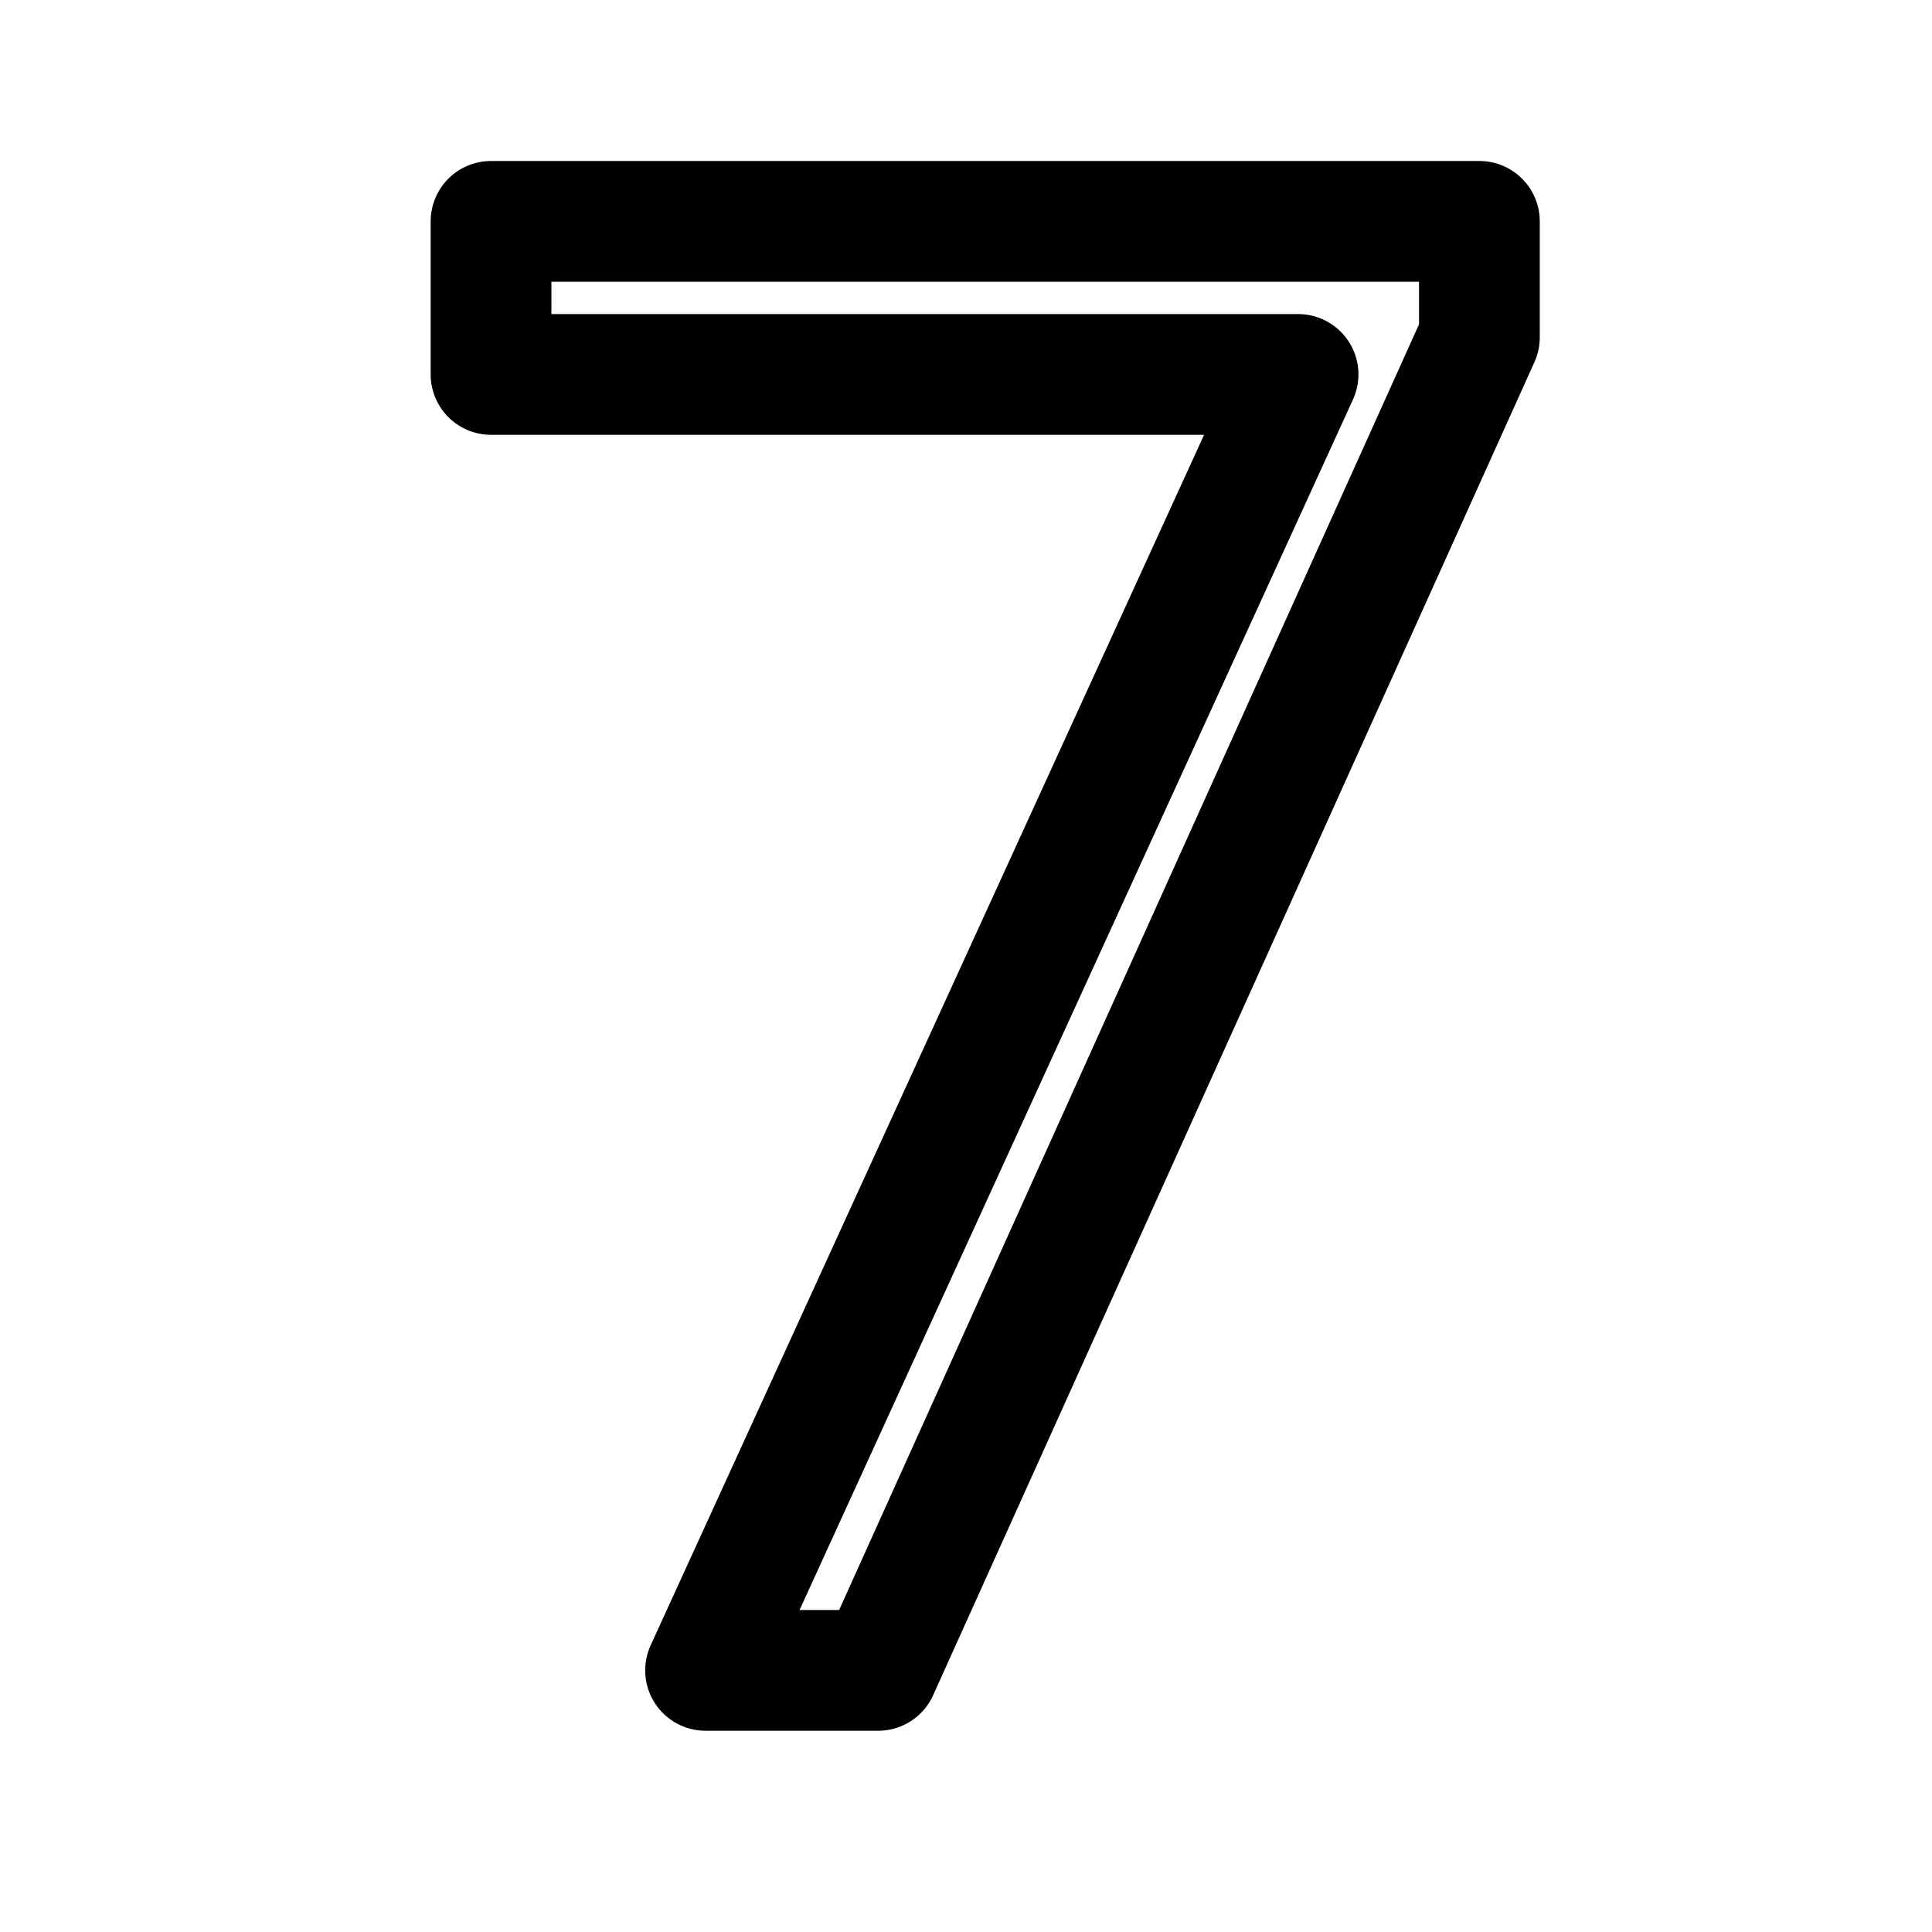
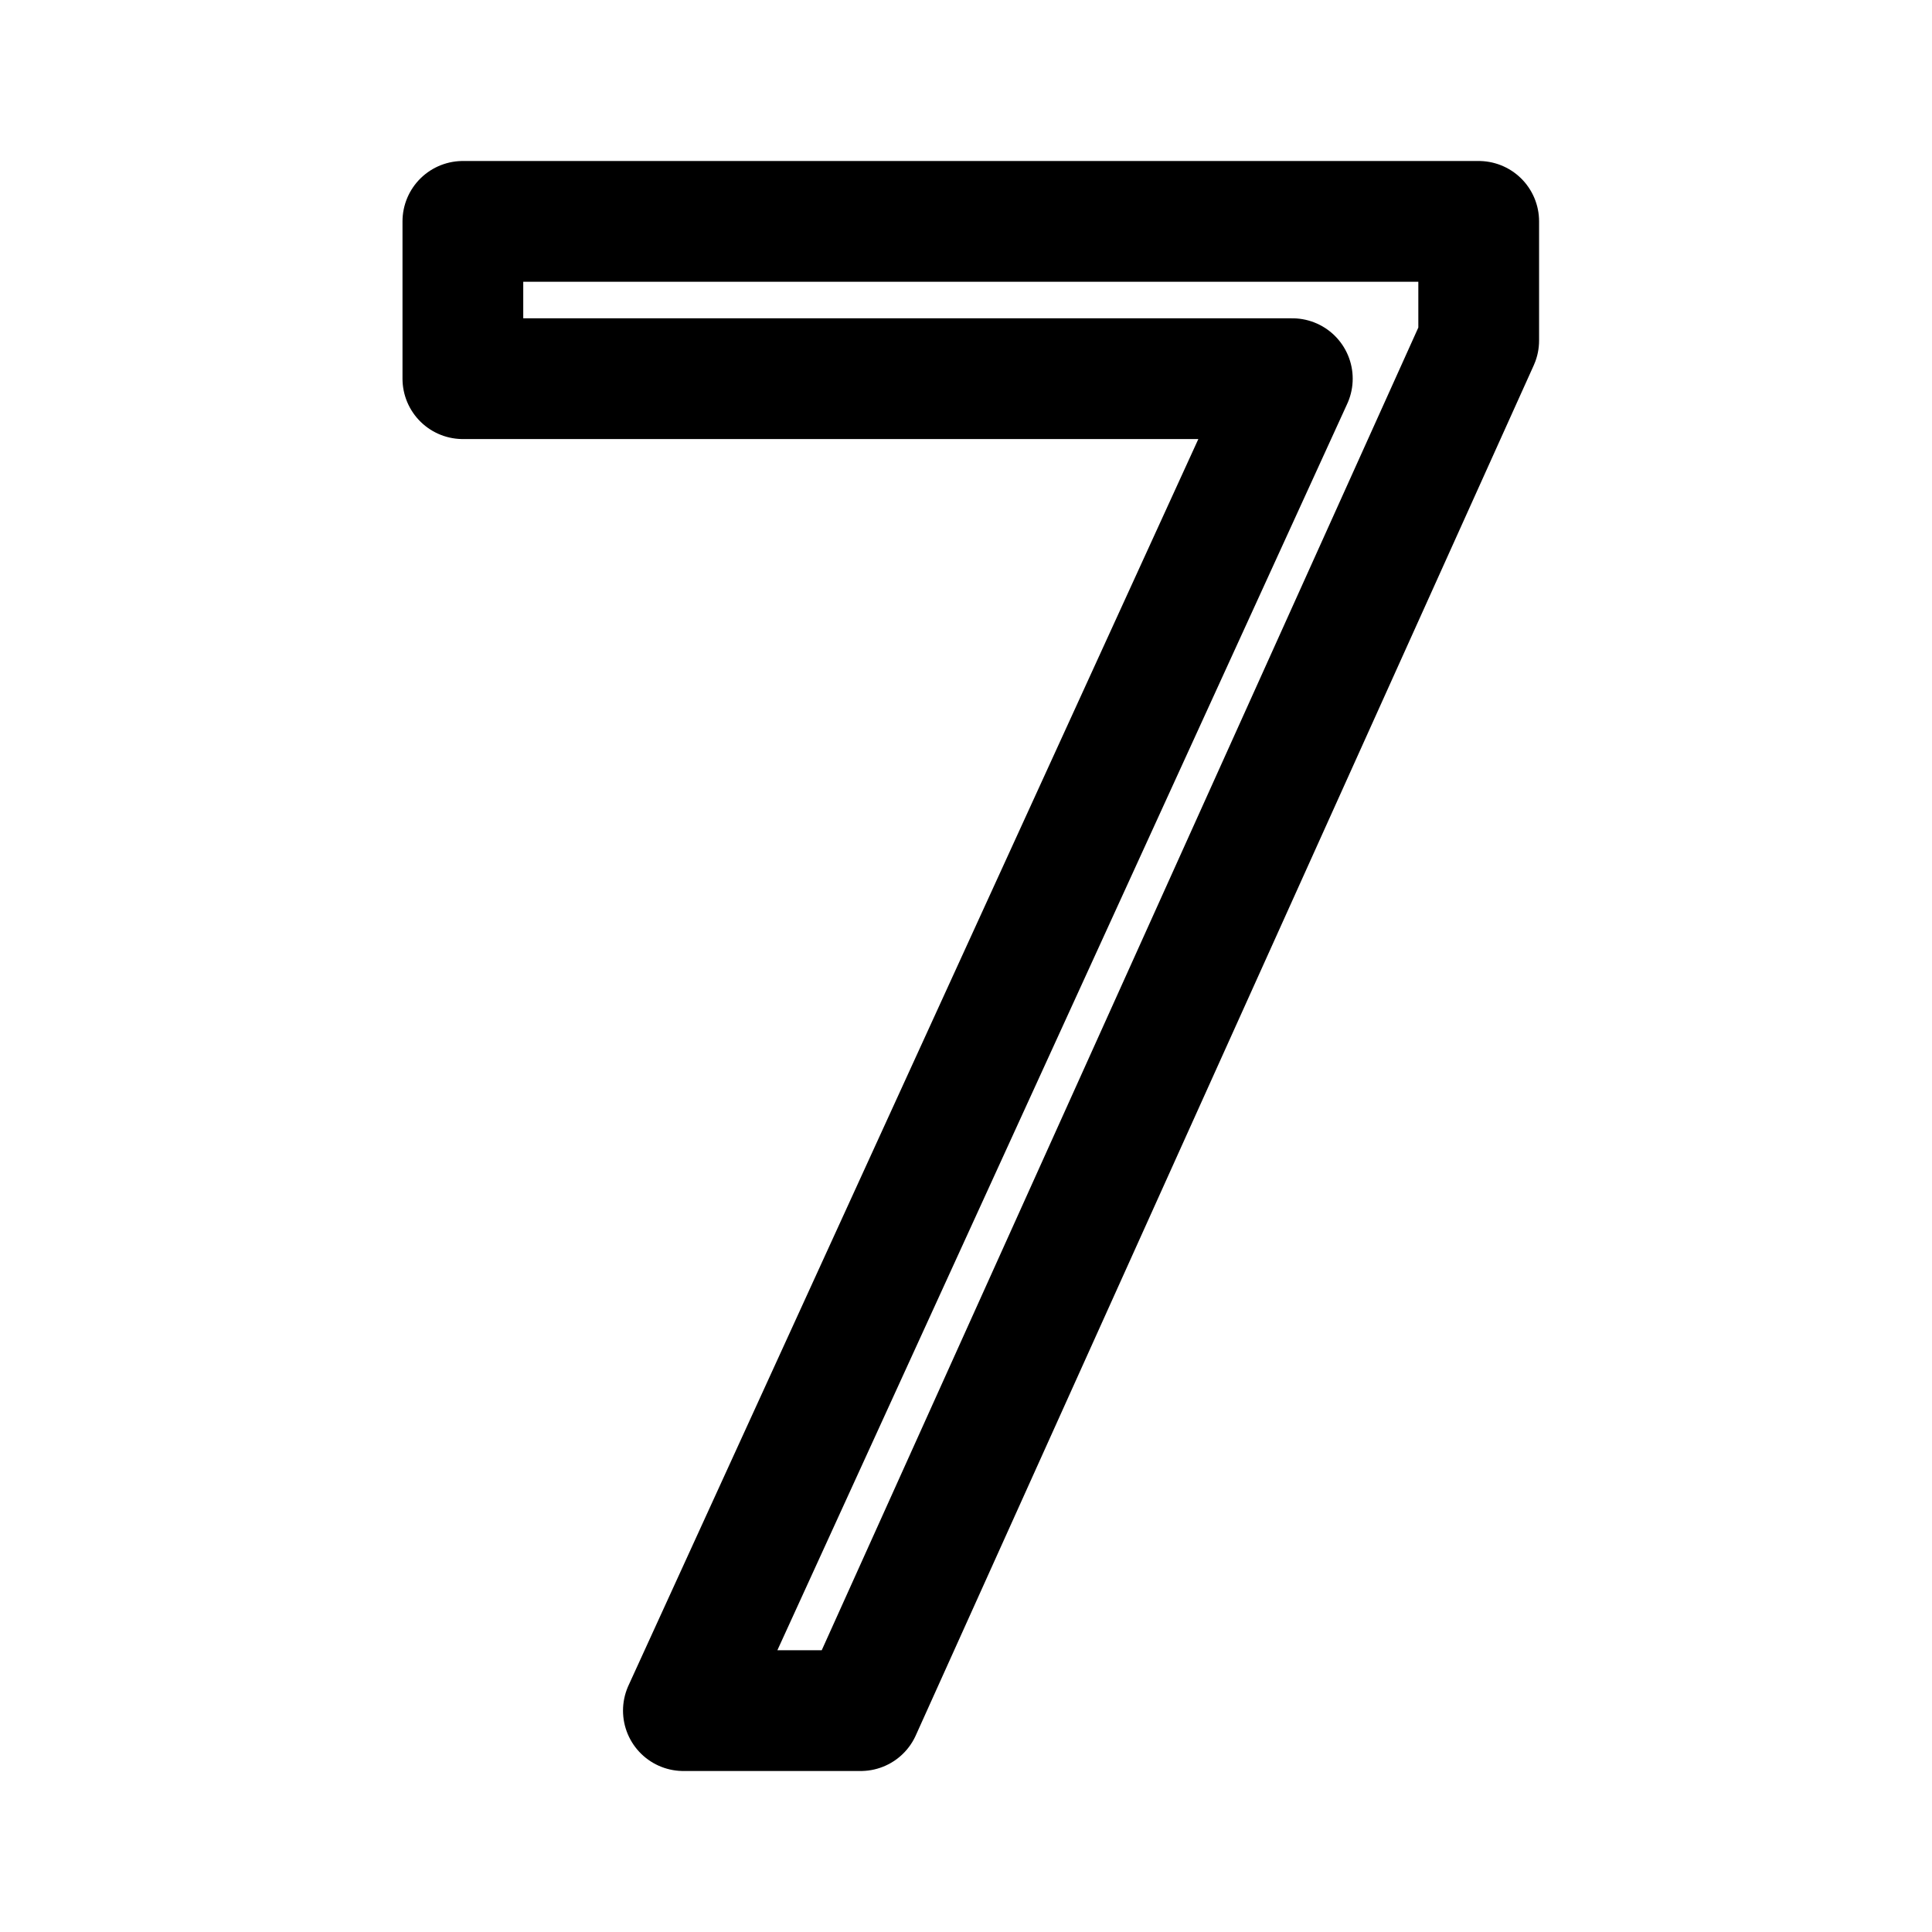
- <svg xmlns="http://www.w3.org/2000/svg" version="1.1" id="svg2" width="192" height="192" viewBox="0 0 192 192">
-   <defs id="defs6" />
-   <g id="g8">
-     <path style="fill:none;stroke:#000000;stroke-width:12;stroke-linecap:round;stroke-linejoin:round;stroke-miterlimit:57.5;paint-order:stroke markers fill" d="m 48.798,22 h 98.223 V 33.521 L 87.267,166 H 70.119 L 129,37.211 H 48.798 Z" id="path349" />
-   </g>
+ <svg xmlns="http://www.w3.org/2000/svg" width="192" height="192" viewBox="0 0 192 192" fill="none">
+   <path d="M46 22H146.952V33.841L85.538 170H67.914L128.43 37.633H46V22Z" stroke="black" stroke-width="12" stroke-miterlimit="57.5" stroke-linecap="round" stroke-linejoin="round" />
</svg>
